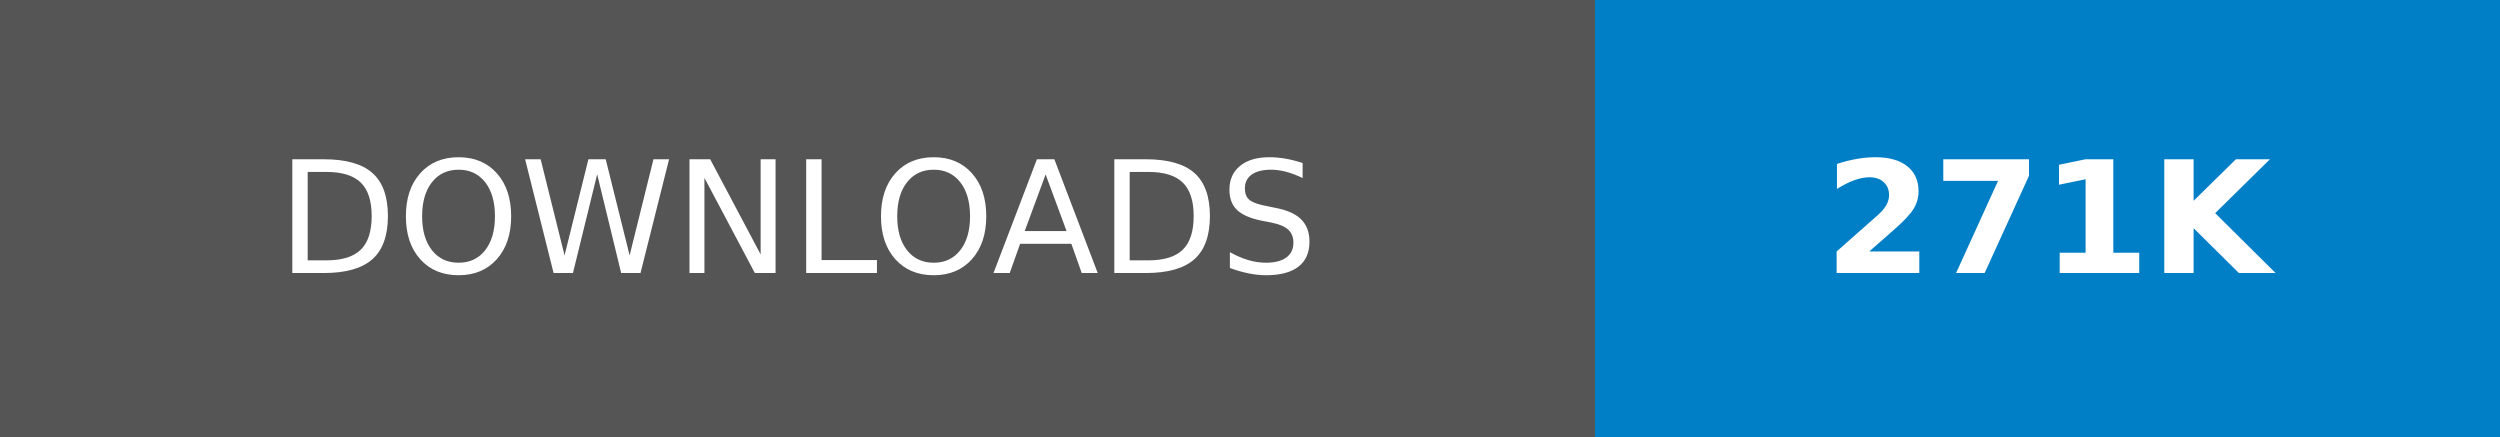
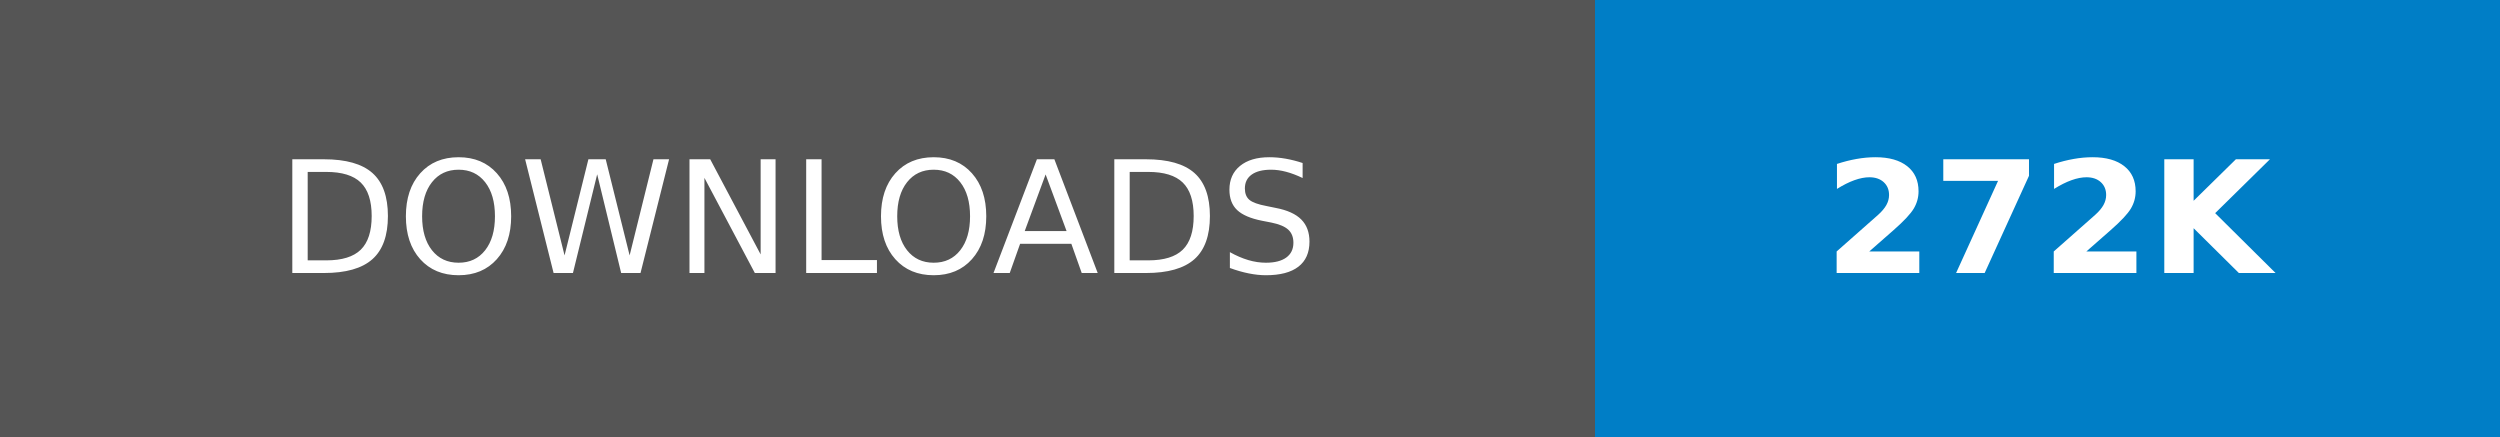
- <svg xmlns="http://www.w3.org/2000/svg" width="160.25" height="28" role="img" aria-label="DOWNLOADS: 271K">
+ <svg xmlns="http://www.w3.org/2000/svg" width="160.25" height="28" role="img" aria-label="DOWNLOADS: 272K">
  <g shape-rendering="crispEdges">
    <rect width="102.25" height="28" fill="#555" />
    <rect x="102.25" width="58" height="28" fill="#007ec6" />
  </g>
  <g fill="#fff" text-anchor="middle" font-family="Verdana,Geneva,DejaVu Sans,sans-serif" text-rendering="geometricPrecision" font-size="100">
    <text transform="scale(.1)" x="511.25" y="175" textLength="782.5" fill="#fff">DOWNLOADS</text>
-     <text transform="scale(.1)" x="1312.5" y="175" textLength="340" fill="#fff" font-weight="bold">271K</text>
+     <text transform="scale(.1)" x="1312.5" y="175" textLength="340" fill="#fff" font-weight="bold">272K</text>
  </g>
</svg>
